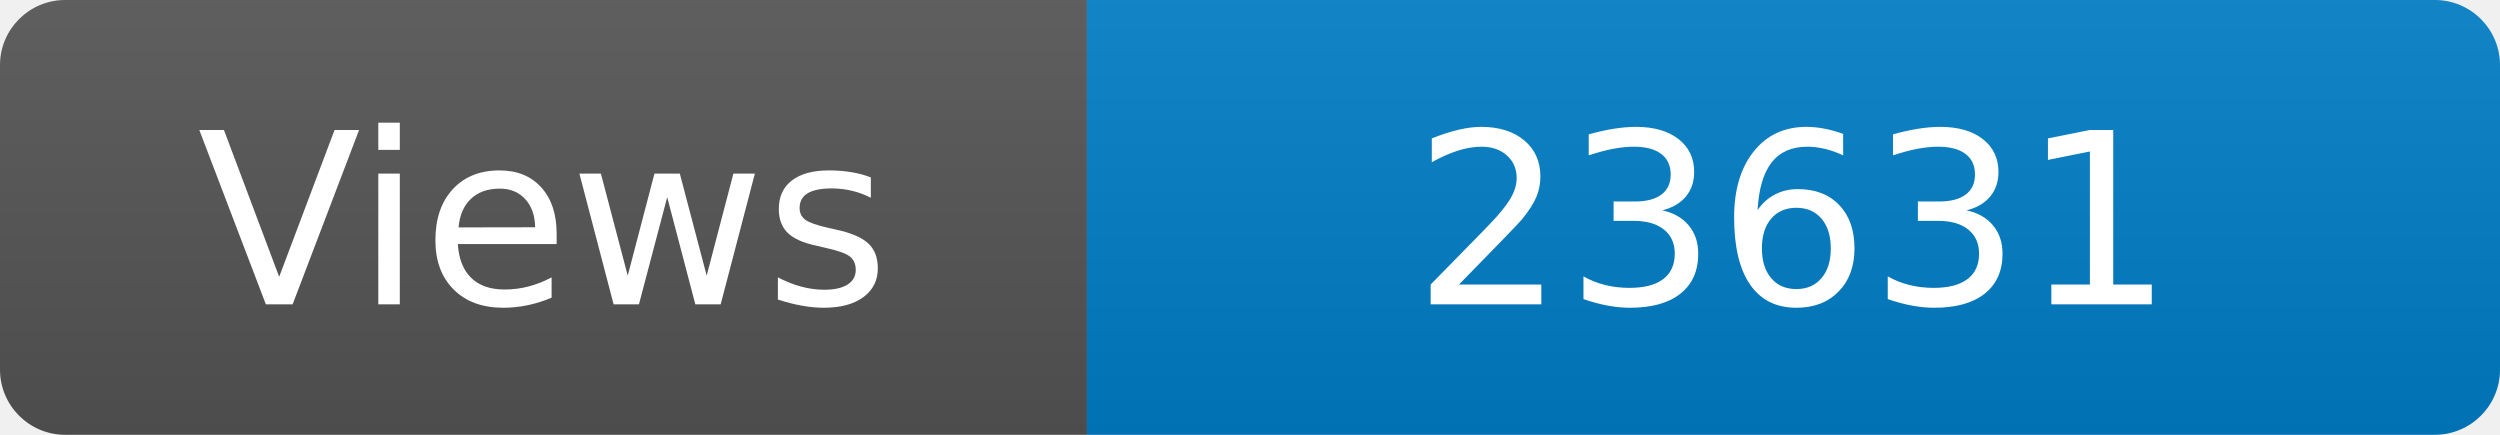
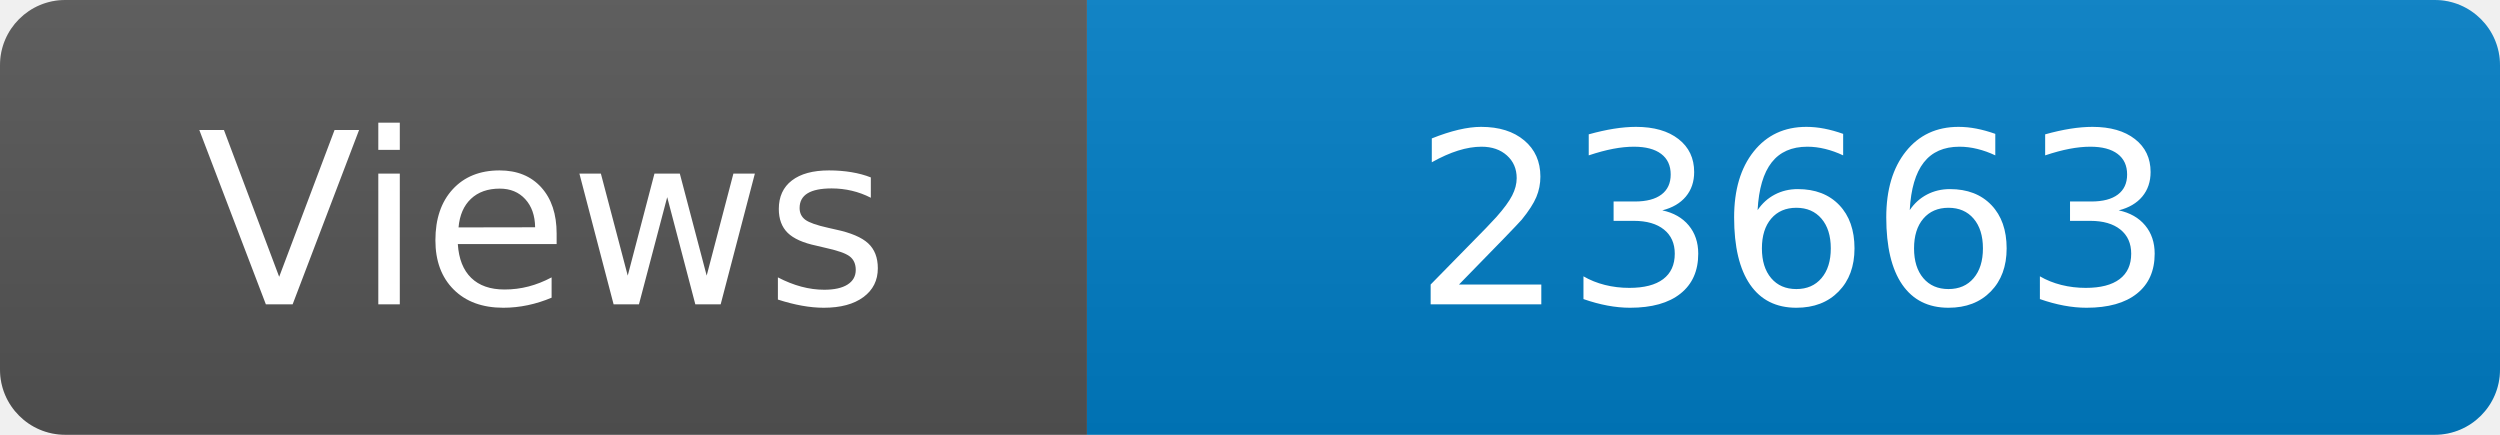
<svg xmlns="http://www.w3.org/2000/svg" width="115" height="20" role="img" aria-label="Maintained?: yes">
  <linearGradient id="s" x2="0" y2="100%">
    <stop offset="0" stop-color="#bbb" stop-opacity=".1" />
    <stop offset="1" stop-opacity=".1" />
  </linearGradient>
  <clipPath id="r">
    <rect width="115" height="20" rx="3" fill="#fff" />
  </clipPath>
  <g clip-path="url(#r)">
    <rect width="50" height="20" fill="#555" />
    <rect x="50" width="160" height="20" fill="#007ec6" />
    <rect width="115" height="20" fill="url(#s)" />
  </g>
  <g fill="#fff" text-anchor="middle" font-family="Verdana,Geneva,DejaVu Sans,sans-serif" font-size="110">
    <text x="250" y="140" transform="scale(.1)" fill="#fff">Views</text>
-     <text x="825" y="140" transform="scale(.1)" fill="#fff">23631</text>
+     <text x="825" y="140" transform="scale(.1)" fill="#fff">23663</text>
  </g>
</svg>
